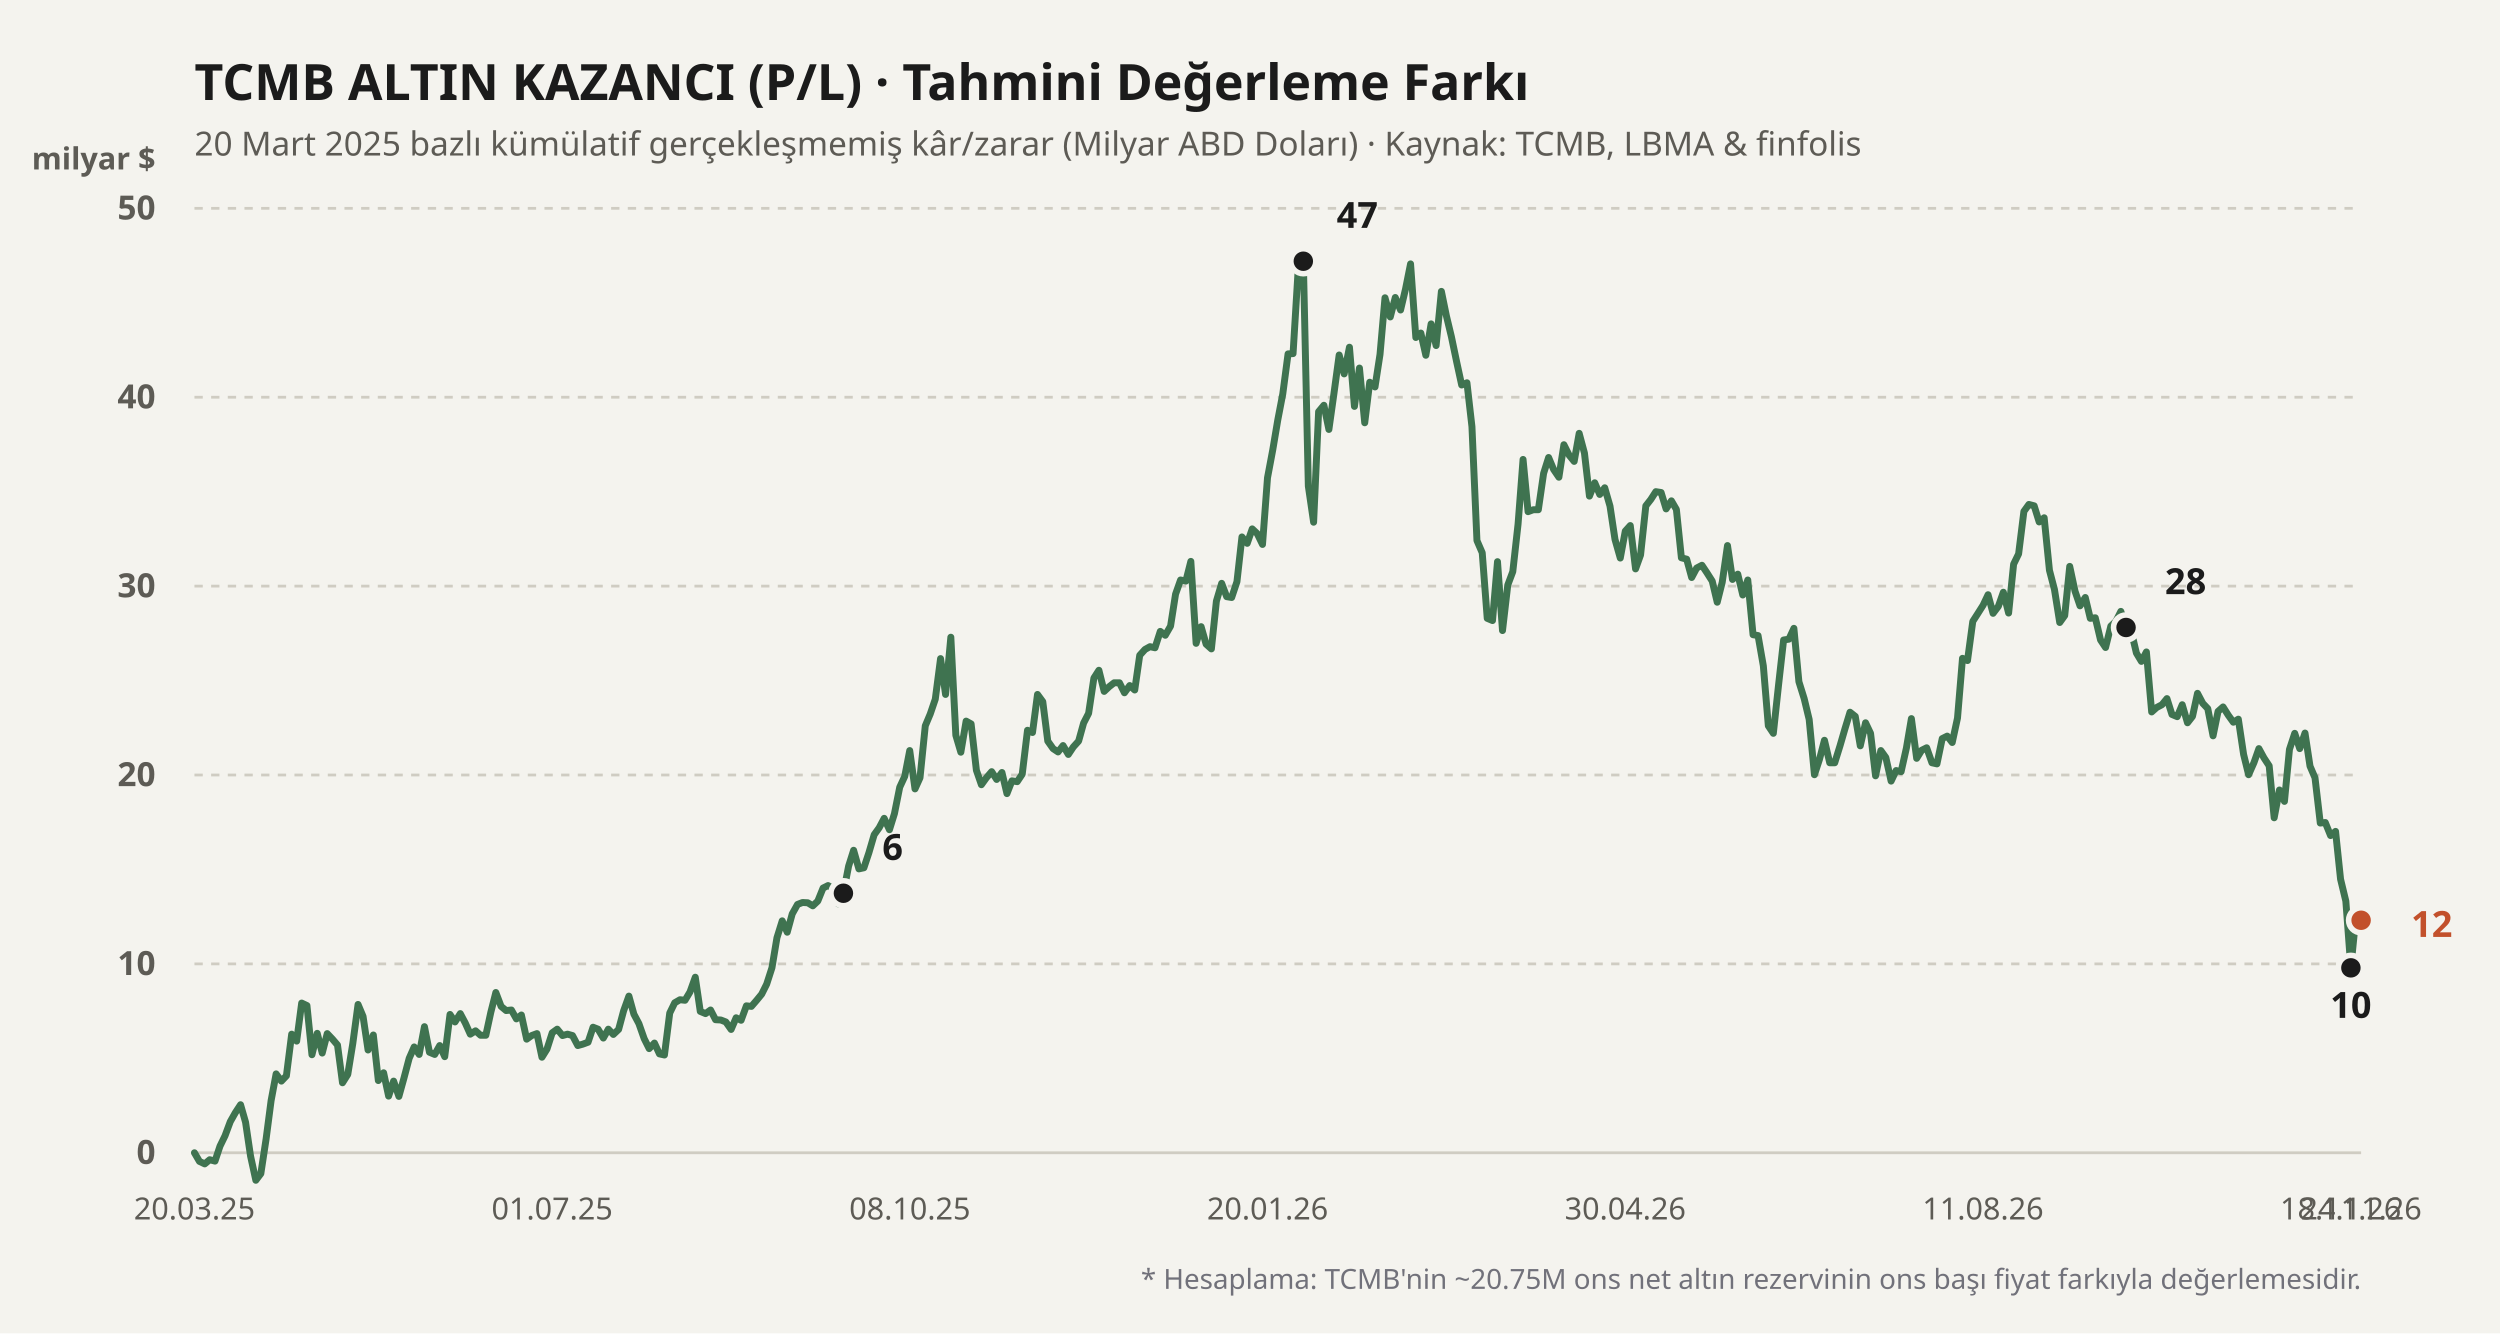
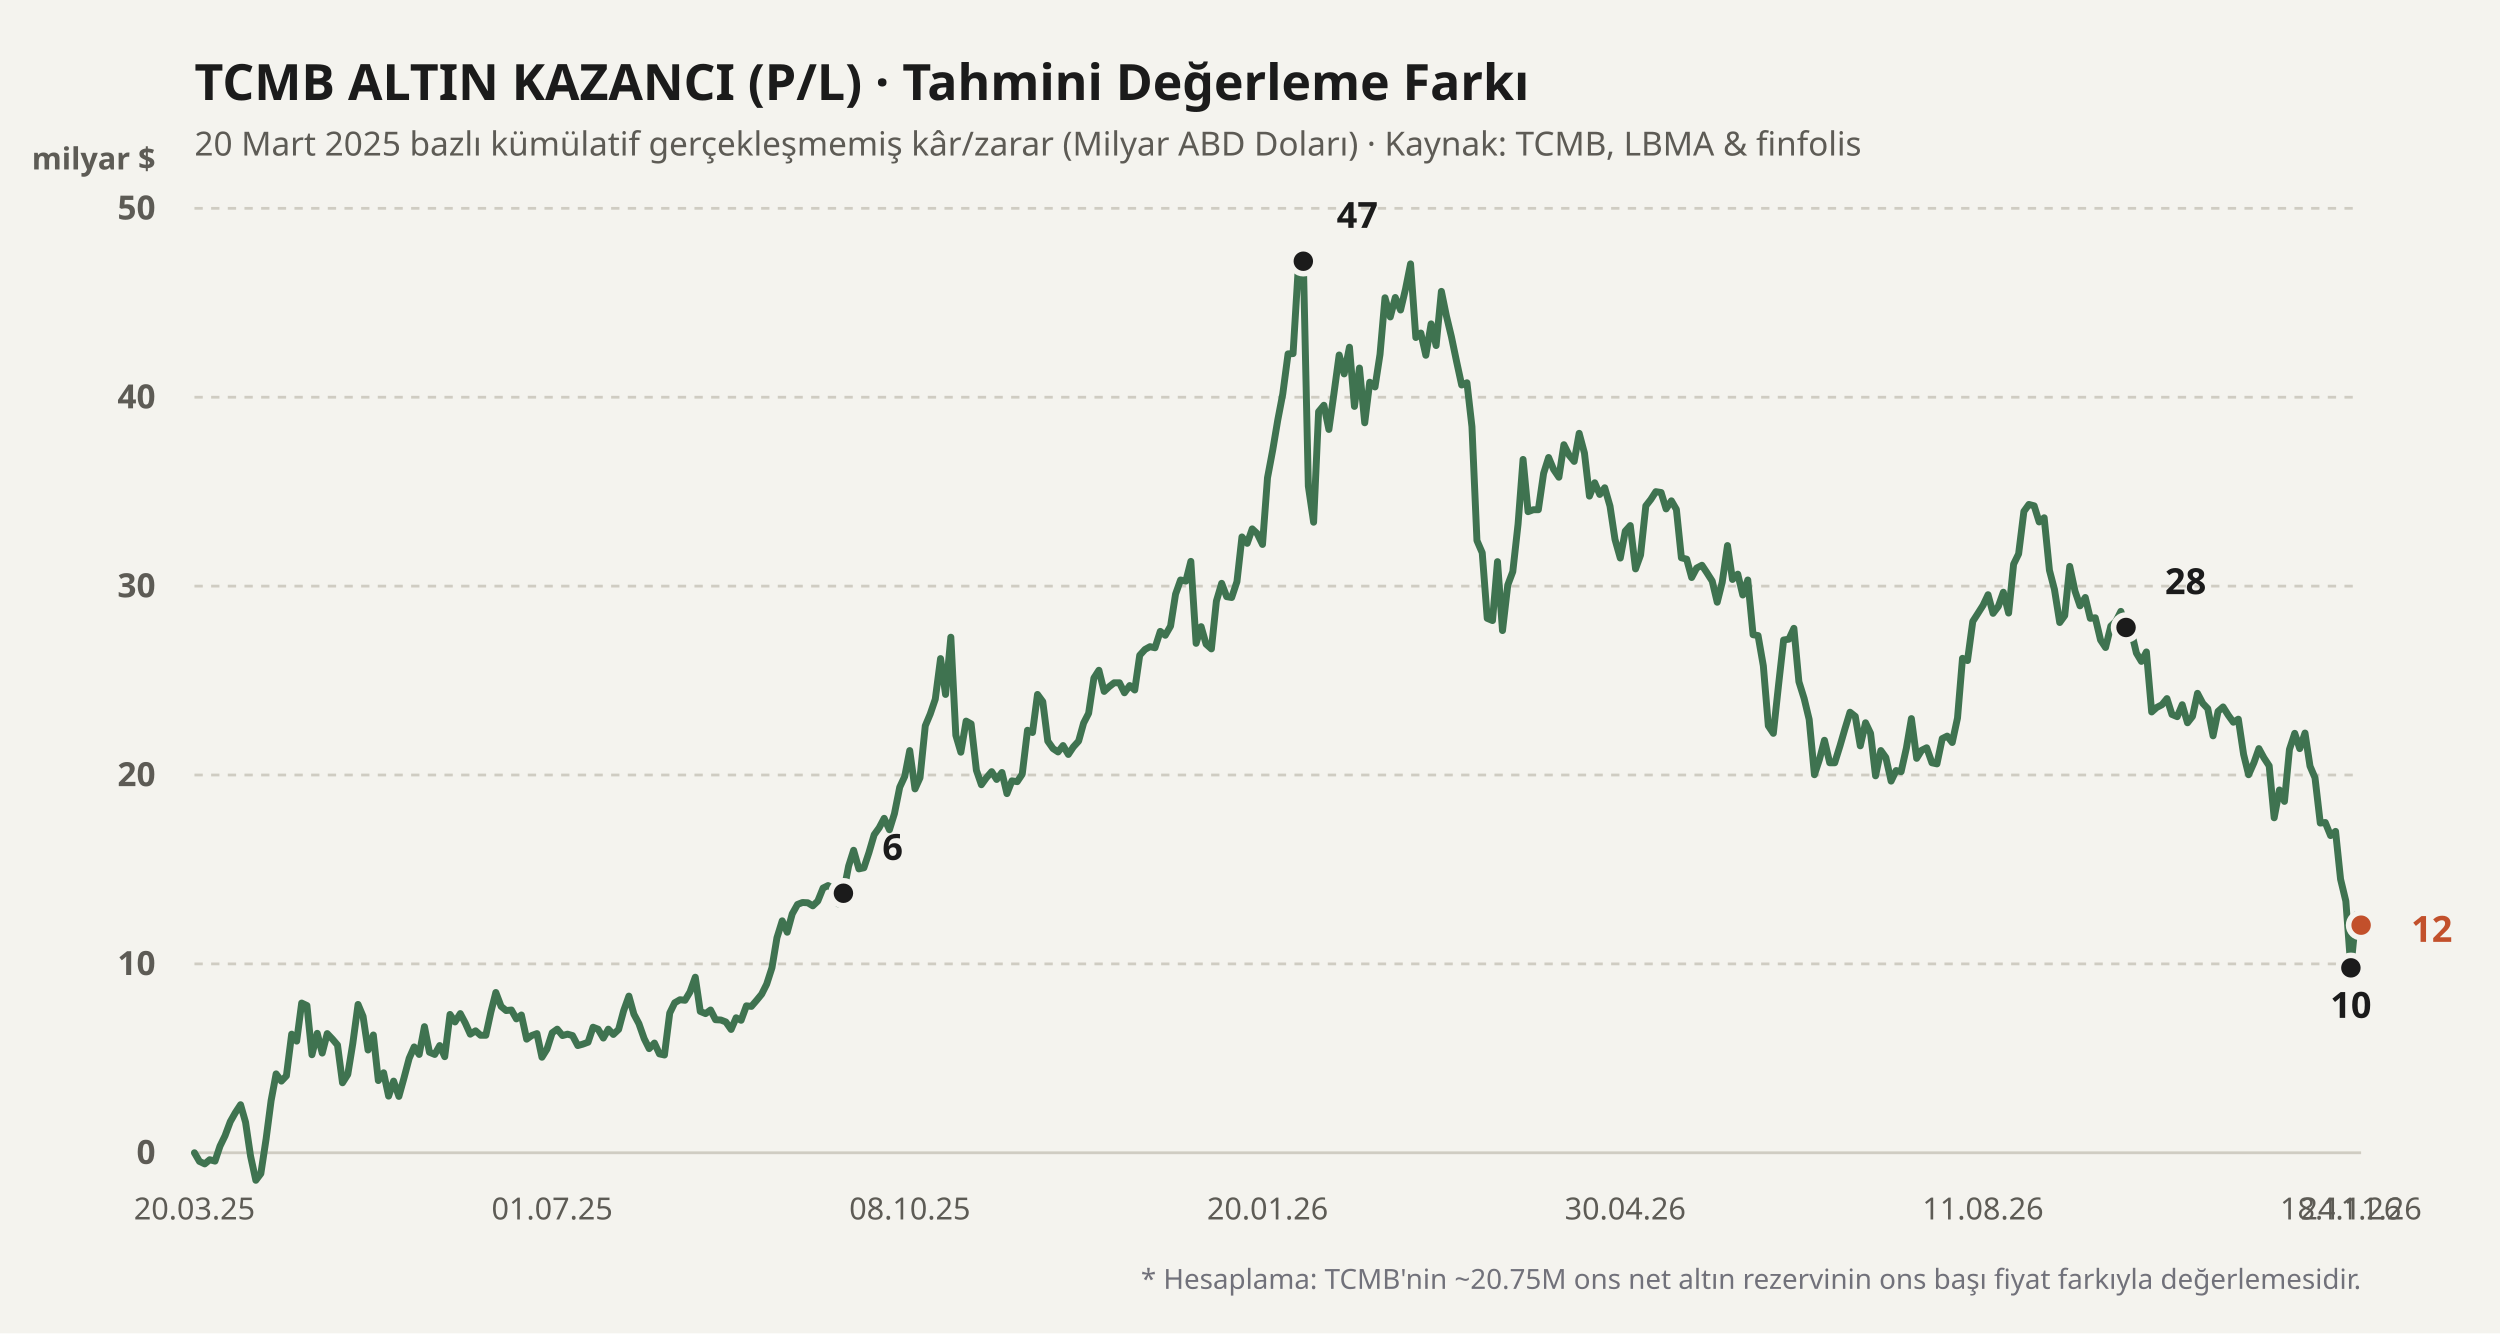
<svg xmlns="http://www.w3.org/2000/svg" viewBox="0 0 900 480" width="100%" height="100%">
  <rect width="900" height="480" fill="#f4f3ee" />
  <text x="70" y="36" fill="#1b1b1b" font-size="18" font-weight="700" font-family="'Bricolage Grotesque', system-ui, sans-serif">
    TCMB ALTIN KAZANCI (P/L) · Tahmini Değerleme Farkı
  </text>
  <text x="70" y="56" fill="#5d5b55" font-size="12" font-family="'Bricolage Grotesque', system-ui, sans-serif">
    20 Mart 2025 bazlı kümülatif gerçekleşmemiş kâr/zarar (Milyar ABD Doları) · Kaynak: TCMB, LBMA &amp; finfolis
  </text>
  <text x="56" y="61" fill="#5d5b55" font-size="11" font-weight="600" font-family="'Bricolage Grotesque', system-ui, sans-serif" text-anchor="end">milyar $</text>
  <line x1="70" y1="415" x2="850" y2="415" stroke="#cfccc2" stroke-width="1" stroke-dasharray="none" />
  <text x="56" y="419" fill="#5d5b55" font-size="12" font-family="'Bricolage Grotesque', system-ui, sans-serif" text-anchor="end" font-weight="600">0</text>
  <line x1="70" y1="347" x2="850" y2="347" stroke="#cfccc2" stroke-width="1" stroke-dasharray="3,3" />
  <text x="56" y="351" fill="#5d5b55" font-size="12" font-family="'Bricolage Grotesque', system-ui, sans-serif" text-anchor="end" font-weight="600">10</text>
  <line x1="70" y1="279" x2="850" y2="279" stroke="#cfccc2" stroke-width="1" stroke-dasharray="3,3" />
  <text x="56" y="283" fill="#5d5b55" font-size="12" font-family="'Bricolage Grotesque', system-ui, sans-serif" text-anchor="end" font-weight="600">20</text>
  <line x1="70" y1="211" x2="850" y2="211" stroke="#cfccc2" stroke-width="1" stroke-dasharray="3,3" />
  <text x="56" y="215" fill="#5d5b55" font-size="12" font-family="'Bricolage Grotesque', system-ui, sans-serif" text-anchor="end" font-weight="600">30</text>
  <line x1="70" y1="143" x2="850" y2="143" stroke="#cfccc2" stroke-width="1" stroke-dasharray="3,3" />
  <text x="56" y="147" fill="#5d5b55" font-size="12" font-family="'Bricolage Grotesque', system-ui, sans-serif" text-anchor="end" font-weight="600">40</text>
  <line x1="70" y1="75" x2="850" y2="75" stroke="#cfccc2" stroke-width="1" stroke-dasharray="3,3" />
  <text x="56" y="79" fill="#5d5b55" font-size="12" font-family="'Bricolage Grotesque', system-ui, sans-serif" text-anchor="end" font-weight="600">50</text>
  <defs>
    <linearGradient id="altin-grad" x1="0" y1="0" x2="0" y2="1">
      <stop offset="0%" stop-color="#3f7350" stop-opacity="0.25" />
      <stop offset="100%" stop-color="#3f7350" stop-opacity="0.02" />
    </linearGradient>
  </defs>
-   <polyline fill="none" stroke="#3f7350" stroke-width="2.5" stroke-linecap="round" stroke-linejoin="round" points="70.0,415.0 71.8,418.1 73.7,419.0 75.5,417.5 77.4,418.0 79.2,412.6 81.0,408.9 82.9,403.8 84.7,400.6 86.6,397.7 88.4,404.0 90.2,416.2 92.1,424.9 93.9,422.5 95.8,410.0 97.6,396.2 99.4,386.6 101.3,389.2 103.1,387.3 105.0,372.3 106.8,374.8 108.6,361.1 110.5,362.0 112.3,379.7 114.2,372.0 116.0,379.1 117.8,372.1 119.7,374.1 121.5,376.2 123.3,389.8 125.2,386.8 127.0,375.7 128.9,361.6 130.7,365.9 132.5,378.0 134.4,372.6 136.2,389.0 138.1,386.2 139.9,394.6 141.7,389.2 143.6,394.7 145.4,388.2 147.3,381.0 149.1,376.9 150.9,379.6 152.8,369.6 154.6,378.8 156.5,379.6 158.3,376.4 160.1,380.4 162.0,365.2 163.8,367.9 165.7,364.9 167.5,368.3 169.3,372.3 171.2,371.1 173.0,372.7 174.9,372.7 176.7,364.4 178.5,357.3 180.4,362.3 182.2,363.8 184.1,363.6 185.9,366.8 187.7,365.4 189.6,374.1 191.4,372.8 193.3,372.1 195.1,380.6 196.9,377.7 198.8,371.8 200.6,370.5 202.5,372.8 204.3,372.3 206.1,372.8 208.0,376.4 209.8,375.9 211.7,375.2 213.5,369.8 215.3,370.5 217.2,373.7 219.0,370.5 220.8,372.4 222.7,370.6 224.5,363.9 226.4,358.6 228.2,365.1 230.0,368.5 231.9,373.9 233.7,377.5 235.6,375.5 237.4,379.4 239.2,379.8 241.1,364.7 242.9,361.0 244.8,359.9 246.6,360.1 248.4,357.1 250.3,351.8 252.1,364.1 254.0,364.9 255.8,363.6 257.6,367.1 259.5,367.2 261.3,367.9 263.2,370.6 265.0,366.4 266.8,367.3 268.7,362.1 270.5,362.3 272.4,360.1 274.2,357.9 276.0,354.3 277.9,348.4 279.7,337.6 281.6,331.5 283.4,335.6 285.2,329.0 287.1,325.6 288.9,324.9 290.8,325.0 292.6,326.1 294.4,324.4 296.3,319.7 298.1,318.8 300.0,319.9 301.8,325.4 303.6,321.6 305.5,311.8 307.3,306.1 309.2,312.8 311.0,312.4 312.8,307.0 314.7,300.5 316.5,298.0 318.3,294.6 320.2,298.7 322.0,292.9 323.9,283.4 325.7,279.5 327.5,270.2 329.4,284.0 331.2,280.0 333.1,261.3 334.9,257.0 336.7,251.7 338.6,237.1 340.4,250.0 342.3,229.4 344.1,264.7 345.9,270.8 347.8,259.6 349.6,260.6 351.5,277.3 353.3,282.5 355.1,280.0 357.0,277.8 358.8,280.6 360.7,278.1 362.5,285.7 364.3,281.1 366.2,281.4 368.0,278.7 369.9,262.9 371.7,263.7 373.5,250.0 375.4,252.6 377.2,266.8 379.1,269.5 380.9,270.7 382.7,268.4 384.6,271.6 386.4,268.9 388.3,266.8 390.1,260.3 391.9,256.8 393.8,244.1 395.6,241.3 397.5,248.9 399.3,247.2 401.1,245.8 403.0,245.8 404.8,249.4 406.7,246.8 408.5,248.4 410.3,235.9 412.2,233.8 414.0,232.8 415.8,233.2 417.7,227.3 419.5,228.7 421.4,225.4 423.2,213.9 425.0,208.8 426.9,209.2 428.7,202.1 430.6,231.6 432.4,225.6 434.2,231.9 436.1,233.6 437.9,216.4 439.8,210.0 441.6,214.8 443.4,215.1 445.3,209.4 447.1,193.3 449.0,195.6 450.8,190.4 452.6,192.1 454.5,196.0 456.3,172.0 458.2,161.9 460.0,151.2 461.8,141.8 463.7,127.4 465.5,127.3 467.4,96.1 469.2,94.0 471.0,175.0 472.9,188.0 474.7,148.2 476.6,145.9 478.4,154.6 480.2,141.8 482.1,127.8 483.9,134.6 485.8,125.0 487.6,146.3 489.4,132.5 491.3,152.2 493.1,137.6 495.0,139.3 496.8,127.6 498.6,107.2 500.5,114.1 502.3,107.1 504.2,111.6 506.0,104.0 507.8,95.0 509.7,121.5 511.5,119.9 513.3,127.9 515.2,116.6 517.0,124.4 518.9,104.9 520.7,113.7 522.5,121.2 524.4,130.3 526.2,138.6 528.1,137.8 529.9,153.6 531.7,194.6 533.6,199.0 535.4,222.6 537.3,223.4 539.1,202.2 540.9,227.0 542.8,210.6 544.6,205.8 546.5,188.7 548.3,165.4 550.1,184.2 552.0,183.5 553.8,183.5 555.7,170.4 557.5,164.7 559.3,169.0 561.2,171.8 563.0,160.1 564.9,163.9 566.7,166.1 568.5,156.0 570.4,163.1 572.2,178.6 574.1,173.8 575.9,178.0 577.7,175.6 579.6,182.2 581.4,194.2 583.3,200.9 585.1,191.2 586.9,189.2 588.8,204.8 590.6,199.8 592.5,182.1 594.3,179.8 596.1,177.0 598.0,177.3 599.8,183.2 601.7,180.3 603.5,183.4 605.3,200.8 607.2,201.3 609.0,207.9 610.8,204.5 612.7,203.5 614.5,206.2 616.4,209.2 618.2,216.8 620.0,209.6 621.9,196.4 623.7,208.6 625.6,206.7 627.4,214.2 629.2,208.8 631.1,228.5 632.9,228.8 634.8,239.7 636.6,261.3 638.4,264.0 640.3,246.4 642.1,230.4 644.0,230.1 645.8,226.2 647.6,245.4 649.5,251.5 651.3,259.0 653.2,278.9 655.0,273.4 656.8,266.5 658.7,274.6 660.5,274.6 662.4,268.5 664.2,262.3 666.0,256.4 667.9,257.9 669.7,268.5 671.6,260.2 673.4,264.0 675.2,279.3 677.1,270.2 678.9,272.7 680.8,281.2 682.6,277.4 684.4,277.8 686.3,269.3 688.1,258.7 690.0,273.0 691.8,270.1 693.6,269.2 695.5,274.6 697.3,275.0 699.2,265.9 701.0,265.0 702.8,267.3 704.7,258.5 706.5,237.0 708.3,237.8 710.2,223.7 712.0,220.9 713.9,217.9 715.7,214.1 717.5,220.8 719.4,218.3 721.2,213.2 723.1,220.7 724.9,203.1 726.7,199.4 728.6,184.1 730.4,181.6 732.3,182.1 734.1,187.9 735.9,186.4 737.8,205.3 739.6,212.2 741.5,224.1 743.3,221.6 745.1,203.9 747.0,212.8 748.8,218.1 750.7,215.1 752.5,222.6 754.3,222.4 756.2,230.4 758.0,233.1 759.9,225.4 761.7,223.7 763.5,220.1 765.4,225.9 767.2,227.0 769.1,235.1 770.9,238.1 772.7,234.7 774.6,256.3 776.4,254.7 778.3,253.7 780.1,251.5 781.9,257.2 783.8,258.0 785.6,253.7 787.5,260.2 789.3,257.9 791.1,249.6 793.0,253.2 794.8,255.1 796.7,264.9 798.5,256.1 800.3,254.5 802.2,257.5 804.0,260.0 805.8,258.9 807.7,271.6 809.5,278.9 811.4,274.6 813.2,269.5 815.0,272.8 816.9,275.7 818.7,294.4 820.6,284.4 822.4,288.5 824.2,269.8 826.1,264.0 827.9,269.5 829.8,263.9 831.6,275.8 833.4,280.0 835.3,296.3 837.1,296.1 839.0,300.8 840.8,299.3 842.6,316.5 844.5,324.4 846.3,348.4 848.2,329.3 850.0,331.3" />
+   <polyline fill="none" stroke="#3f7350" stroke-width="2.5" stroke-linecap="round" stroke-linejoin="round" points="70.0,415.0 71.8,418.1 73.7,419.0 75.5,417.5 77.4,418.0 79.2,412.6 81.0,408.9 82.9,403.8 84.7,400.6 86.6,397.7 88.4,404.0 90.2,416.2 92.1,424.9 93.9,422.5 95.8,410.0 97.6,396.2 99.4,386.6 101.3,389.2 103.1,387.3 105.0,372.3 106.8,374.8 108.6,361.1 110.5,362.0 112.3,379.7 114.2,372.0 116.0,379.1 117.8,372.1 119.7,374.1 121.5,376.2 123.3,389.8 125.2,386.8 127.0,375.7 128.9,361.6 130.7,365.9 132.5,378.0 134.4,372.6 136.2,389.0 138.1,386.2 139.9,394.6 141.7,389.2 143.6,394.7 145.4,388.2 147.3,381.0 149.1,376.9 150.9,379.6 152.8,369.6 154.6,378.8 156.5,379.6 158.3,376.4 160.1,380.4 162.0,365.2 163.8,367.9 165.7,364.9 167.5,368.3 169.3,372.3 171.2,371.1 173.0,372.7 174.9,372.7 176.7,364.4 178.5,357.3 180.4,362.3 182.2,363.8 184.1,363.6 185.9,366.8 187.7,365.4 189.6,374.1 191.4,372.8 193.3,372.1 195.1,380.6 196.9,377.7 198.8,371.8 200.6,370.5 202.5,372.8 204.3,372.3 206.1,372.8 208.0,376.4 209.8,375.9 211.7,375.2 213.5,369.8 215.3,370.5 217.2,373.7 219.0,370.5 220.8,372.4 222.7,370.6 224.5,363.9 226.4,358.6 228.2,365.1 230.0,368.5 231.9,373.9 233.7,377.5 235.6,375.5 237.4,379.4 239.2,379.8 241.1,364.7 242.9,361.0 244.8,359.9 246.6,360.1 248.4,357.1 250.3,351.8 252.1,364.1 254.0,364.9 255.8,363.6 257.6,367.1 259.5,367.2 261.3,367.9 263.2,370.6 265.0,366.4 266.8,367.3 268.7,362.1 270.5,362.3 272.4,360.1 274.2,357.9 276.0,354.3 277.9,348.4 279.7,337.6 281.6,331.5 283.4,335.6 285.2,329.0 287.1,325.6 288.9,324.9 290.8,325.0 292.6,326.1 294.4,324.4 296.3,319.7 298.1,318.8 300.0,319.9 301.8,325.4 303.6,321.6 305.5,311.8 307.3,306.1 309.2,312.8 311.0,312.4 312.8,307.0 314.7,300.5 316.5,298.0 318.3,294.6 320.2,298.7 322.0,292.9 323.9,283.4 325.7,279.5 327.5,270.2 329.4,284.0 331.2,280.0 333.1,261.3 334.9,257.0 336.7,251.7 338.6,237.1 340.4,250.0 342.3,229.4 344.1,264.7 345.9,270.8 347.8,259.6 349.6,260.6 351.5,277.3 353.3,282.5 355.1,280.0 357.0,277.8 358.8,280.6 360.7,278.1 362.5,285.7 364.3,281.1 366.2,281.4 368.0,278.7 369.9,262.9 371.7,263.7 373.5,250.0 375.4,252.6 377.2,266.8 379.1,269.5 380.9,270.7 382.7,268.4 384.6,271.6 386.4,268.9 388.3,266.8 390.1,260.3 391.9,256.8 393.8,244.1 395.6,241.3 397.5,248.9 399.3,247.2 401.1,245.8 403.0,245.8 404.8,249.4 406.7,246.8 408.5,248.4 410.3,235.9 412.2,233.8 414.0,232.8 415.8,233.2 417.7,227.3 419.5,228.7 421.4,225.4 423.2,213.9 425.0,208.8 426.9,209.2 428.7,202.1 430.6,231.6 432.4,225.6 434.2,231.9 436.1,233.6 437.9,216.4 439.8,210.0 441.6,214.8 443.4,215.1 445.3,209.4 447.1,193.3 449.0,195.6 450.8,190.4 452.6,192.1 454.5,196.0 456.3,172.0 458.2,161.9 460.0,151.2 461.8,141.8 463.7,127.4 465.5,127.3 467.4,96.1 469.2,94.0 471.0,175.0 472.9,188.0 474.7,148.2 476.6,145.9 478.4,154.6 480.2,141.8 482.1,127.8 483.9,134.6 485.8,125.0 487.6,146.3 489.4,132.5 491.3,152.2 493.1,137.6 495.0,139.3 496.8,127.6 498.6,107.2 500.5,114.1 502.3,107.1 504.2,111.6 506.0,104.0 507.8,95.0 509.7,121.5 511.5,119.9 513.3,127.9 515.2,116.6 517.0,124.4 518.9,104.9 520.7,113.7 522.5,121.2 524.4,130.3 526.2,138.6 528.1,137.8 529.9,153.6 531.7,194.6 533.6,199.0 535.4,222.6 537.3,223.4 539.1,202.2 540.9,227.0 542.8,210.6 544.6,205.8 546.5,188.7 548.3,165.4 550.1,184.2 552.0,183.5 553.8,183.5 555.7,170.4 557.5,164.7 559.3,169.0 561.2,171.8 563.0,160.1 564.9,163.9 566.7,166.1 568.5,156.0 570.4,163.1 572.2,178.6 574.1,173.8 575.9,178.0 577.7,175.6 579.6,182.2 581.4,194.2 583.3,200.9 585.1,191.2 586.9,189.2 588.8,204.8 590.6,199.8 592.5,182.1 594.3,179.8 596.1,177.0 598.0,177.3 599.8,183.2 601.7,180.3 603.5,183.4 605.3,200.8 607.2,201.3 609.0,207.9 610.8,204.5 612.7,203.5 614.5,206.2 616.4,209.2 618.2,216.8 620.0,209.6 621.9,196.4 623.7,208.6 625.6,206.7 627.4,214.2 629.2,208.8 631.1,228.5 632.9,228.8 634.8,239.7 636.6,261.3 638.4,264.0 640.3,246.4 642.1,230.4 644.0,230.1 645.8,226.2 647.6,245.4 649.5,251.5 651.3,259.0 653.2,278.9 655.0,273.4 656.8,266.5 658.7,274.6 660.5,274.6 662.4,268.5 664.2,262.3 666.0,256.4 667.9,257.9 669.7,268.5 671.6,260.2 673.4,264.0 675.2,279.3 677.1,270.2 678.9,272.7 680.8,281.2 682.6,277.4 684.4,277.8 686.3,269.3 688.1,258.7 690.0,273.0 691.8,270.1 693.6,269.2 695.5,274.6 697.3,275.0 699.2,265.9 701.0,265.0 702.8,267.3 704.7,258.5 706.5,237.0 708.3,237.8 710.2,223.7 712.0,220.9 713.9,217.9 715.7,214.1 717.5,220.8 719.4,218.3 721.2,213.2 723.1,220.7 724.9,203.1 726.7,199.4 728.6,184.1 730.4,181.6 732.3,182.1 734.1,187.9 735.9,186.4 737.8,205.3 739.6,212.2 741.5,224.1 743.3,221.6 745.1,203.9 747.0,212.8 748.8,218.1 750.7,215.1 752.5,222.6 754.3,222.4 756.2,230.4 758.0,233.1 759.9,225.4 761.7,223.7 763.5,220.1 765.4,225.9 767.2,227.0 769.1,235.1 770.9,238.1 772.7,234.7 774.6,256.3 776.4,254.7 778.3,253.7 780.1,251.5 781.9,257.2 783.8,258.0 785.6,253.7 787.5,260.2 789.3,257.9 791.1,249.6 793.0,253.2 794.8,255.1 796.7,264.9 798.5,256.1 800.3,254.5 802.2,257.5 804.0,260.0 805.8,258.9 807.7,271.6 809.5,278.9 811.4,274.6 813.2,269.5 815.0,272.8 816.9,275.7 818.7,294.4 820.6,284.4 822.4,288.5 824.2,269.8 826.1,264.0 827.9,269.5 829.8,263.9 831.6,275.8 833.4,280.0 835.3,296.3 837.1,296.1 839.0,300.8 840.8,299.3 842.6,316.5 844.5,324.4 846.3,348.4 848.2,329.3 850.0,333.1" />
  <circle cx="303.632" cy="321.568" r="4.5" fill="#1b1b1b" stroke="#f4f3ee" stroke-width="2" />
  <text x="317.632" y="309.568" fill="#1b1b1b" font-weight="700" font-size="13" font-family="'Bricolage Grotesque', system-ui, sans-serif" text-anchor="start">6</text>
  <circle cx="469.198" cy="94.04" r="4.5" fill="#1b1b1b" stroke="#f4f3ee" stroke-width="2" />
  <text x="481.198" y="82.04" fill="#1b1b1b" font-weight="700" font-size="13" font-family="'Bricolage Grotesque', system-ui, sans-serif" text-anchor="start">47</text>
  <circle cx="846.321" cy="348.428" r="4.5" fill="#1b1b1b" stroke="#f4f3ee" stroke-width="2" />
  <text x="846.321" y="366.428" fill="#1b1b1b" font-weight="700" font-size="13" font-family="'Bricolage Grotesque', system-ui, sans-serif" text-anchor="middle">10</text>
  <circle cx="765.377" cy="225.892" r="4.5" fill="#1b1b1b" stroke="#f4f3ee" stroke-width="2" />
  <text x="779.377" y="213.892" fill="#1b1b1b" font-weight="700" font-size="13" font-family="'Bricolage Grotesque', system-ui, sans-serif" text-anchor="start">28</text>
-   <circle cx="850" cy="331.292" r="4.5" fill="#c2502b" stroke="#f4f3ee" stroke-width="2" />
-   <text x="868" y="337.292" fill="#c2502b" font-weight="700" font-size="13" font-family="'Bricolage Grotesque', system-ui, sans-serif" text-anchor="start">12</text>
+   <circle cx="850" cy="333.06" r="4.5" fill="#c2502b" stroke="#f4f3ee" stroke-width="2" />
+   <text x="868" y="339.06" fill="#c2502b" font-weight="700" font-size="13" font-family="'Bricolage Grotesque', system-ui, sans-serif" text-anchor="start">12</text>
  <text x="70" y="439" fill="#5d5b55" font-size="11" font-family="'Bricolage Grotesque', system-ui, sans-serif" text-anchor="middle">20.03.25</text>
  <text x="198.774" y="439" fill="#5d5b55" font-size="11" font-family="'Bricolage Grotesque', system-ui, sans-serif" text-anchor="middle">01.07.25</text>
  <text x="327.547" y="439" fill="#5d5b55" font-size="11" font-family="'Bricolage Grotesque', system-ui, sans-serif" text-anchor="middle">08.10.25</text>
  <text x="456.321" y="439" fill="#5d5b55" font-size="11" font-family="'Bricolage Grotesque', system-ui, sans-serif" text-anchor="middle">20.01.26</text>
  <text x="585.094" y="439" fill="#5d5b55" font-size="11" font-family="'Bricolage Grotesque', system-ui, sans-serif" text-anchor="middle">30.04.26</text>
  <text x="713.868" y="439" fill="#5d5b55" font-size="11" font-family="'Bricolage Grotesque', system-ui, sans-serif" text-anchor="middle">11.08.26</text>
  <text x="842.642" y="439" fill="#5d5b55" font-size="11" font-family="'Bricolage Grotesque', system-ui, sans-serif" text-anchor="middle">18.11.26</text>
  <text x="850" y="439" fill="#5d5b55" font-size="11" font-family="'Bricolage Grotesque', system-ui, sans-serif" text-anchor="middle">24.11.26</text>
  <text x="850" y="464" fill="#71717a" font-size="10" font-family="'Bricolage Grotesque', system-ui, sans-serif" text-anchor="end">
    * Hesaplama: TCMB'nin ~20.75M ons net altın rezervinin ons başı fiyat farkıyla değerlemesidir.
  </text>
</svg>
